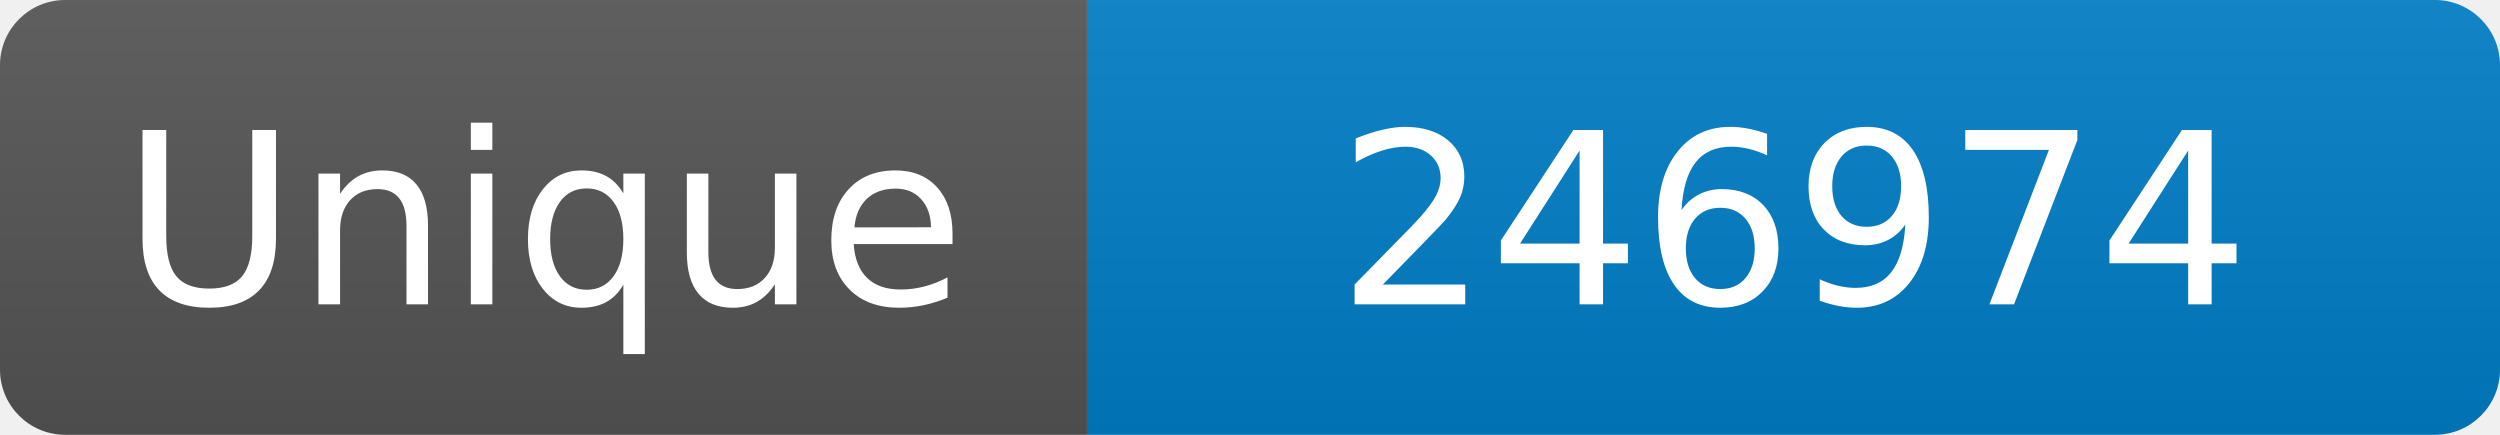
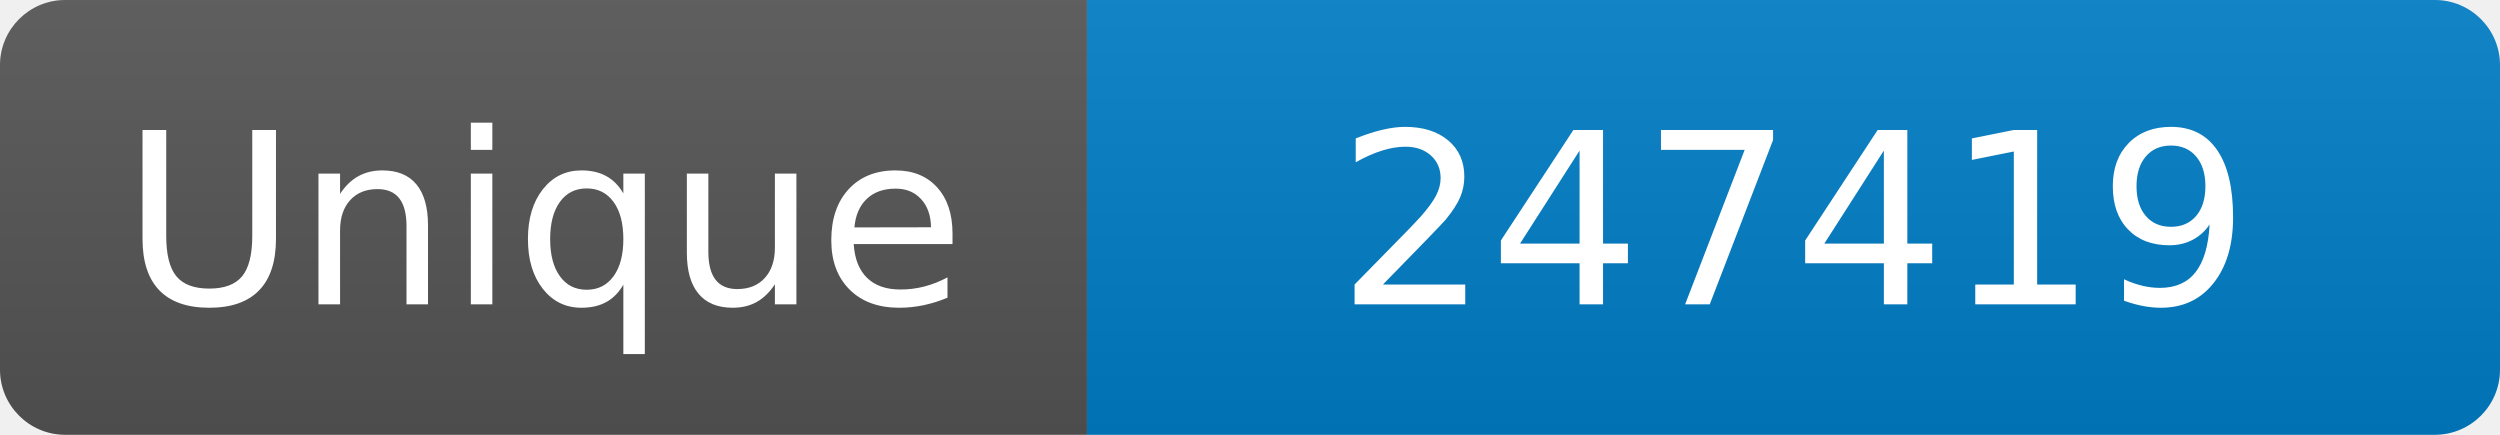
<svg xmlns="http://www.w3.org/2000/svg" width="115" height="20" role="img" aria-label="Maintained?: yes">
  <linearGradient id="s" x2="0" y2="100%">
    <stop offset="0" stop-color="#bbb" stop-opacity=".1" />
    <stop offset="1" stop-opacity=".1" />
  </linearGradient>
  <clipPath id="r">
    <rect width="115" height="20" rx="3" fill="#fff" />
  </clipPath>
  <g clip-path="url(#r)">
    <rect width="50" height="20" fill="#555" />
    <rect x="50" width="160" height="20" fill="#007ec6" />
    <rect width="115" height="20" fill="url(#s)" />
  </g>
  <g fill="#fff" text-anchor="middle" font-family="Verdana,Geneva,DejaVu Sans,sans-serif" font-size="110">
    <text x="250" y="140" transform="scale(.1)" fill="#fff">Unique</text>
-     <text x="825" y="140" transform="scale(.1)" fill="#fff">246974</text>
+     <text x="825" y="140" transform="scale(.1)" fill="#fff">247419</text>
  </g>
</svg>
